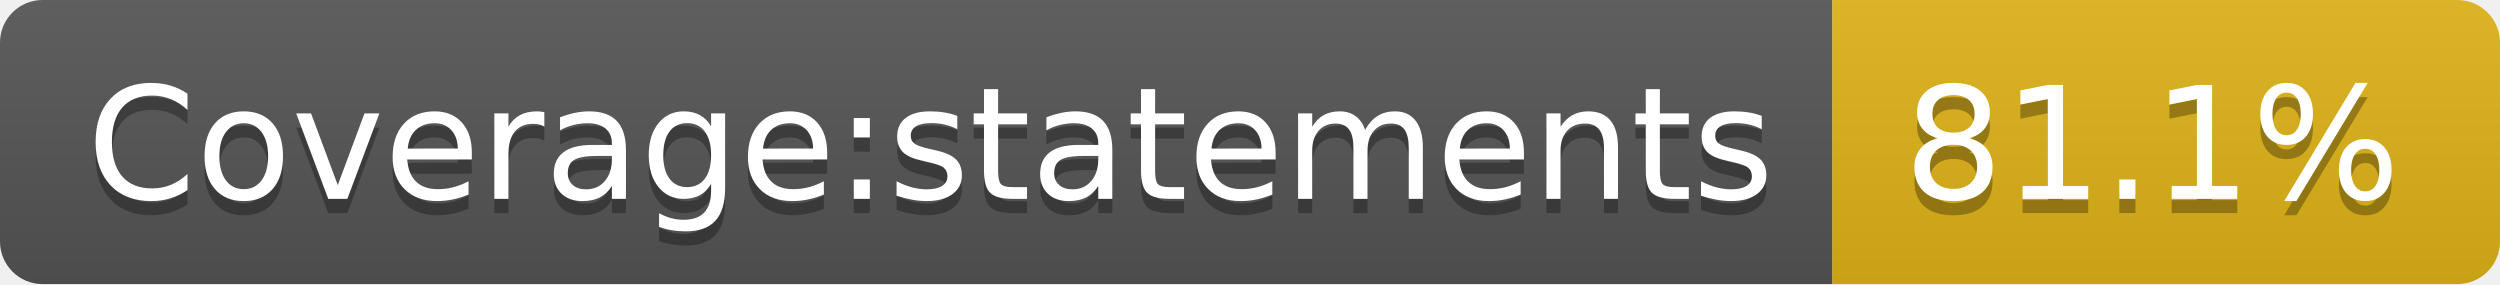
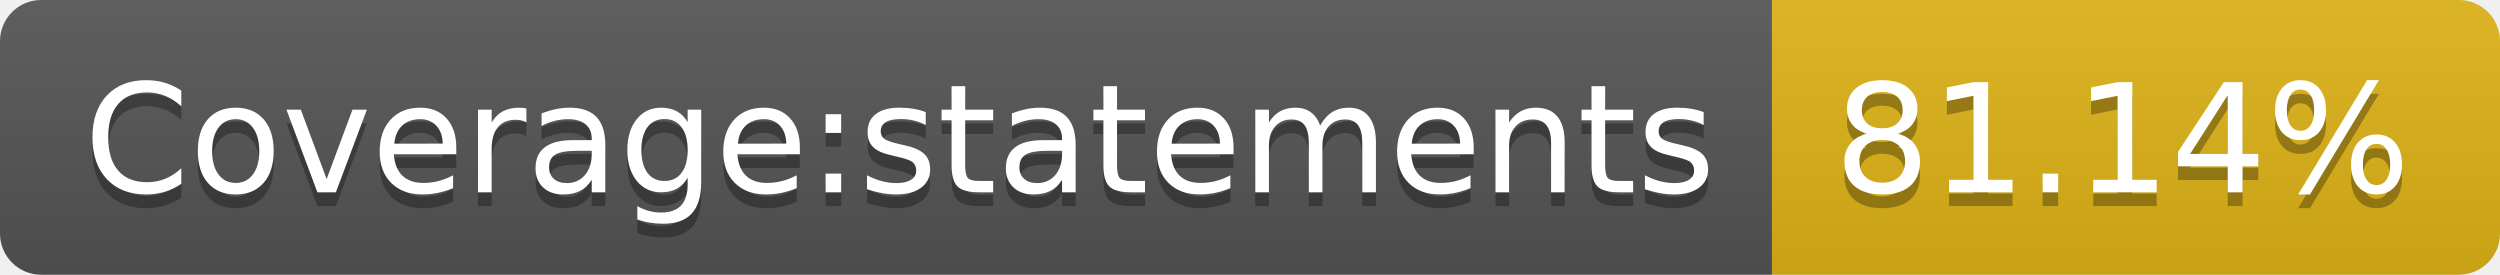
- <svg xmlns="http://www.w3.org/2000/svg" width="176" height="20" role="img" aria-label="Coverage:statements: 81.1%">
+ <svg xmlns="http://www.w3.org/2000/svg" width="182" height="20" role="img" aria-label="Coverage:statements: 81.14%">
  <linearGradient id="s" x2="0" y2="100%">
    <stop offset="0" stop-color="#bbb" stop-opacity=".1" />
    <stop offset="1" stop-opacity=".1" />
  </linearGradient>
  <clipPath id="r">
-     <rect width="176" height="20" rx="3" fill="#fff" />
+     <rect width="182" height="20" rx="3" fill="#fff" />
  </clipPath>
  <g clip-path="url(#r)">
    <rect width="129" height="20" fill="#555" />
-     <rect x="129" width="47" height="20" fill="#dfb317" />
-     <rect width="176" height="20" fill="url(#s)" />
+     <rect x="129" width="53" height="20" fill="#dfb317" />
+     <rect width="182" height="20" fill="url(#s)" />
  </g>
  <g fill="#fff" text-anchor="middle" font-family="Verdana,Geneva,DejaVu Sans,sans-serif" text-rendering="geometricPrecision" font-size="110">
    <text aria-hidden="true" x="655" y="150" fill="#010101" fill-opacity=".3" transform="scale(.1)" textLength="1190">Coverage:statements</text>
    <text x="655" y="140" transform="scale(.1)" fill="#fff" textLength="1190">Coverage:statements</text>
-     <text aria-hidden="true" x="1515" y="150" fill="#010101" fill-opacity=".3" transform="scale(.1)" textLength="370">81.1%</text>
-     <text x="1515" y="140" transform="scale(.1)" fill="#fff" textLength="370">81.1%</text>
+     <text aria-hidden="true" x="1545" y="150" fill="#010101" fill-opacity=".3" transform="scale(.1)" textLength="430">81.14%</text>
+     <text x="1545" y="140" transform="scale(.1)" fill="#fff" textLength="430">81.14%</text>
  </g>
</svg>
